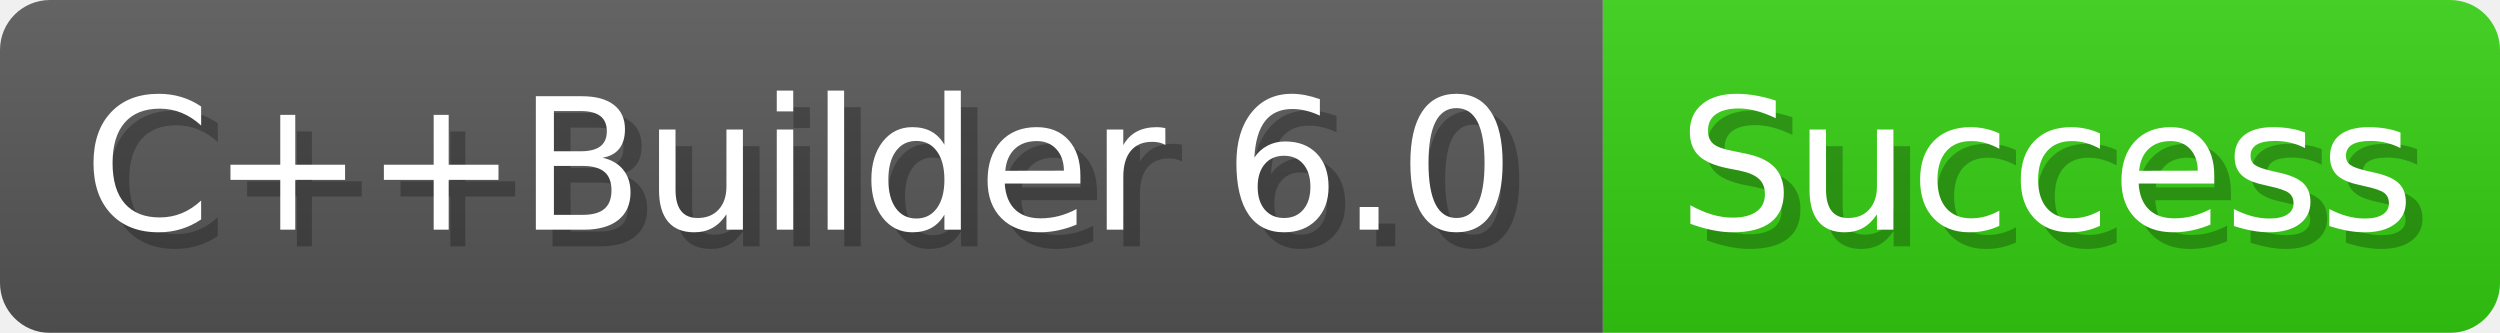
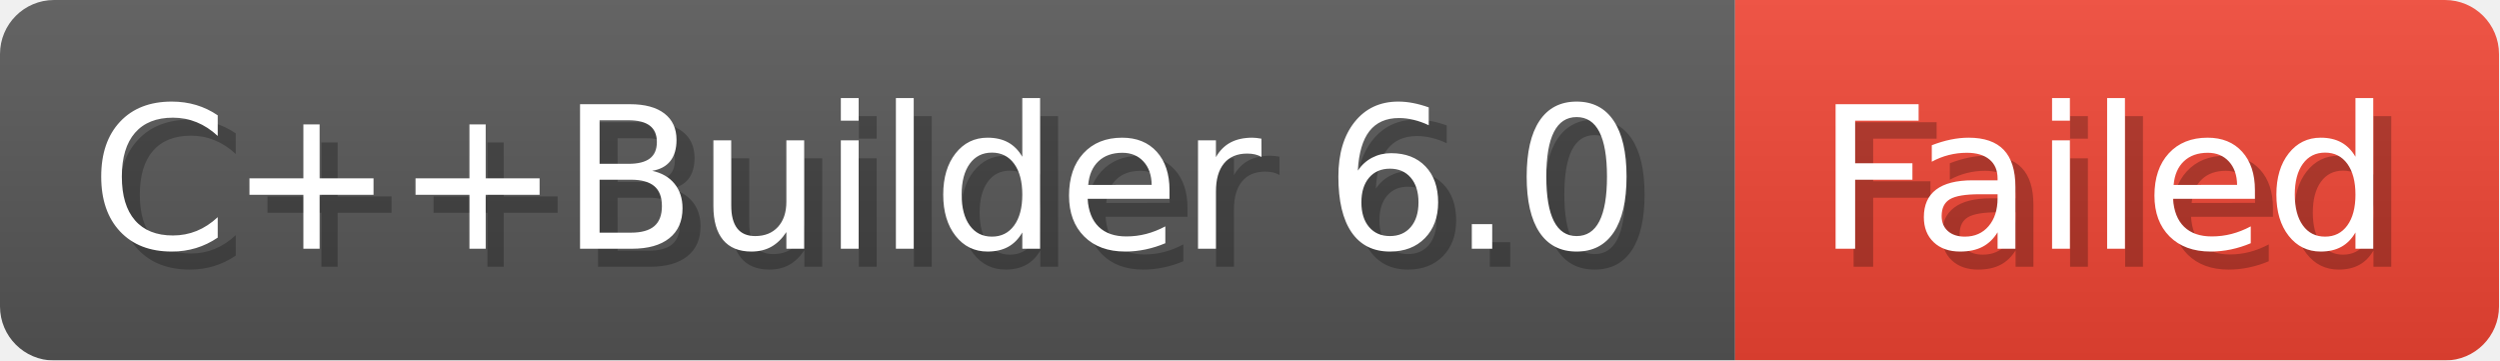
- <svg xmlns="http://www.w3.org/2000/svg" width="150.2" height="20" viewBox="0 0 1502 200" role="img" aria-label="C++Builder 6.0: Success">
-   <linearGradient id="hAxvA" x2="0" y2="100%">
+ <svg xmlns="http://www.w3.org/2000/svg" width="138.7" height="20" viewBox="0 0 1387 200" role="img" aria-label="C++Builder 6.0: Failed">
+   <linearGradient id="sTdZP" x2="0" y2="100%">
    <stop offset="0" stop-opacity=".1" stop-color="#EEE" />
    <stop offset="1" stop-opacity=".1" />
  </linearGradient>
-   <mask id="ICMQp">
-     <rect width="1502" height="200" rx="30" fill="#FFF" />
+   <mask id="XSjdt">
+     <rect width="1387" height="200" rx="30" fill="#FFF" />
  </mask>
-   <g mask="url(#ICMQp)">
+   <g mask="url(#XSjdt)">
    <rect width="963" height="200" fill="#555" />
-     <rect width="539" height="200" fill="#3C1" x="963" />
-     <rect width="1502" height="200" fill="url(#hAxvA)" />
+     <rect width="424" height="200" fill="#E43" x="963" />
+     <rect width="1387" height="200" fill="url(#sTdZP)" />
  </g>
  <g aria-hidden="true" fill="#fff" text-anchor="start" font-family="Verdana,DejaVu Sans,sans-serif" font-size="110">
    <text x="60" y="148" textLength="863" fill="#000" opacity="0.25">C++Builder 6.0</text>
    <text x="50" y="138" textLength="863">C++Builder 6.0</text>
-     <text x="1018" y="148" textLength="439" fill="#000" opacity="0.25">Success</text>
-     <text x="1008" y="138" textLength="439">Success</text>
+     <text x="1018" y="148" textLength="324" fill="#000" opacity="0.25">Failed</text>
+     <text x="1008" y="138" textLength="324">Failed</text>
  </g>
</svg>
